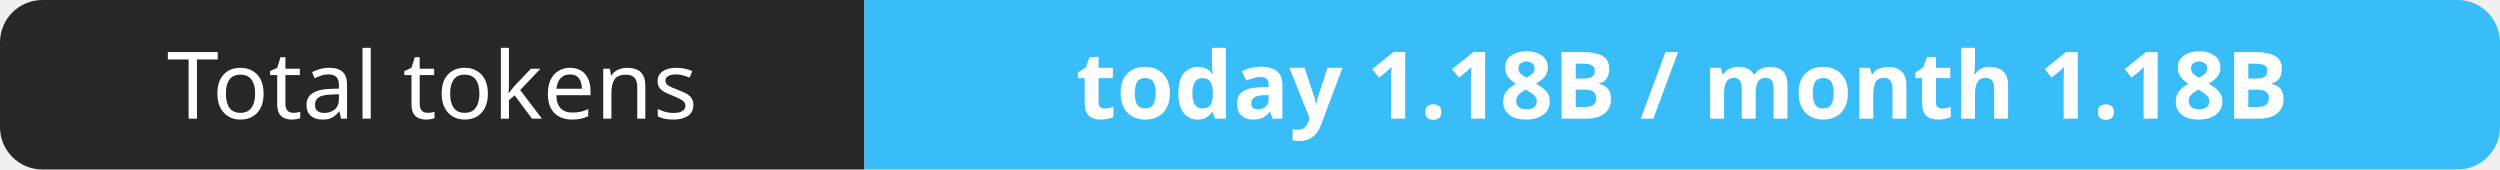
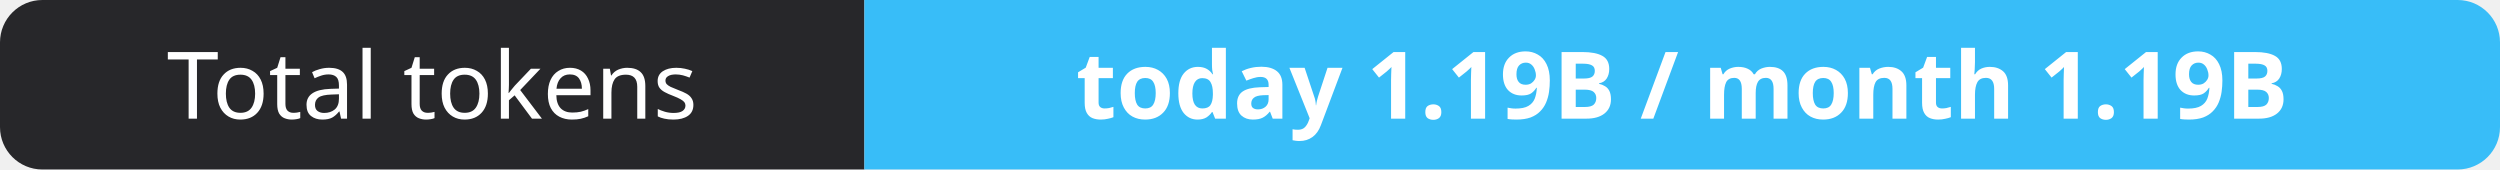
- <svg xmlns="http://www.w3.org/2000/svg" width="295" height="20" role="img" aria-label="Total tokens: today 1.18B / month 1.18B">
+ <svg xmlns="http://www.w3.org/2000/svg" width="295" height="20" role="img" aria-label="Total tokens: today 1.19B / month 1.19B">
  <clipPath id="r">
    <rect width="295" height="20" rx="5" fill="#fff" />
  </clipPath>
  <g clip-path="url(#r)">
    <rect width="102" height="20" fill="#27272a" />
    <rect x="102" width="193" height="20" fill="#38bdf8" />
  </g>
  <g fill="#fff" text-anchor="middle" font-family="Verdana,Geneva,sans-serif" font-size="11">
    <text x="51.0" y="14">Total tokens</text>
-     <text x="198.5" y="14" font-weight="700">today 1.18B / month 1.18B</text>
+     <text x="198.5" y="14" font-weight="700">today 1.19B / month 1.19B</text>
  </g>
</svg>
